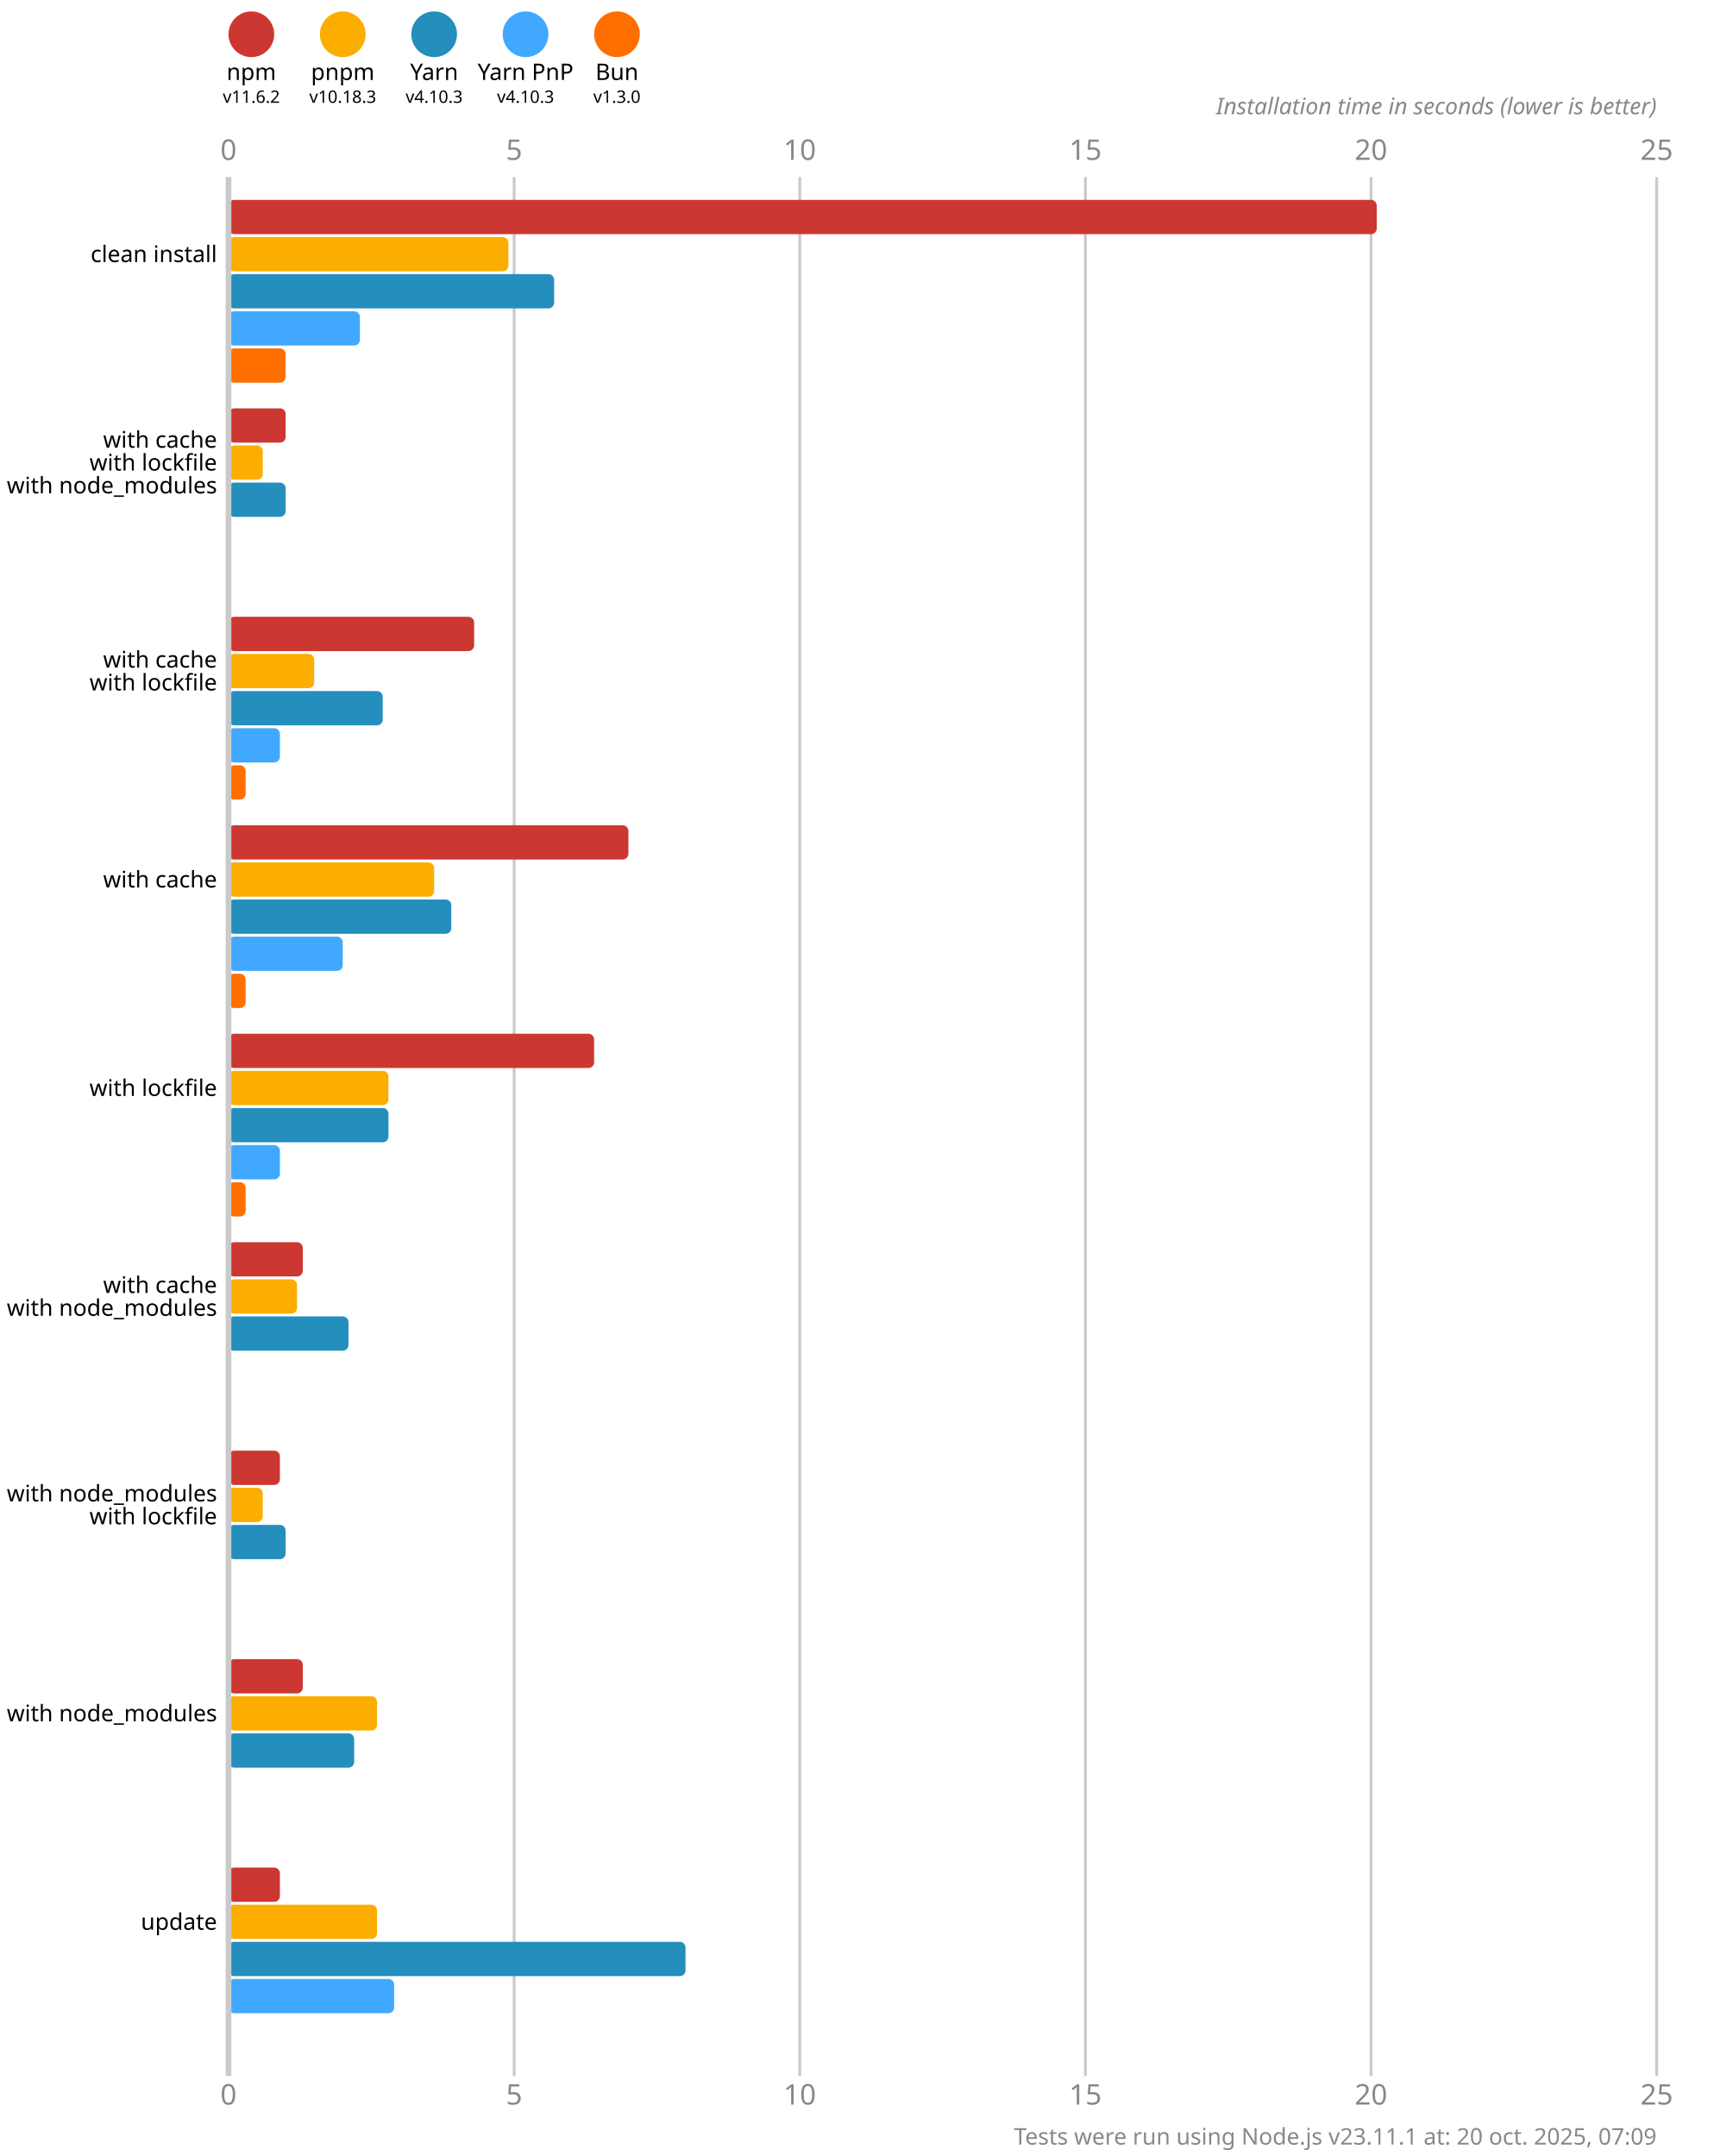
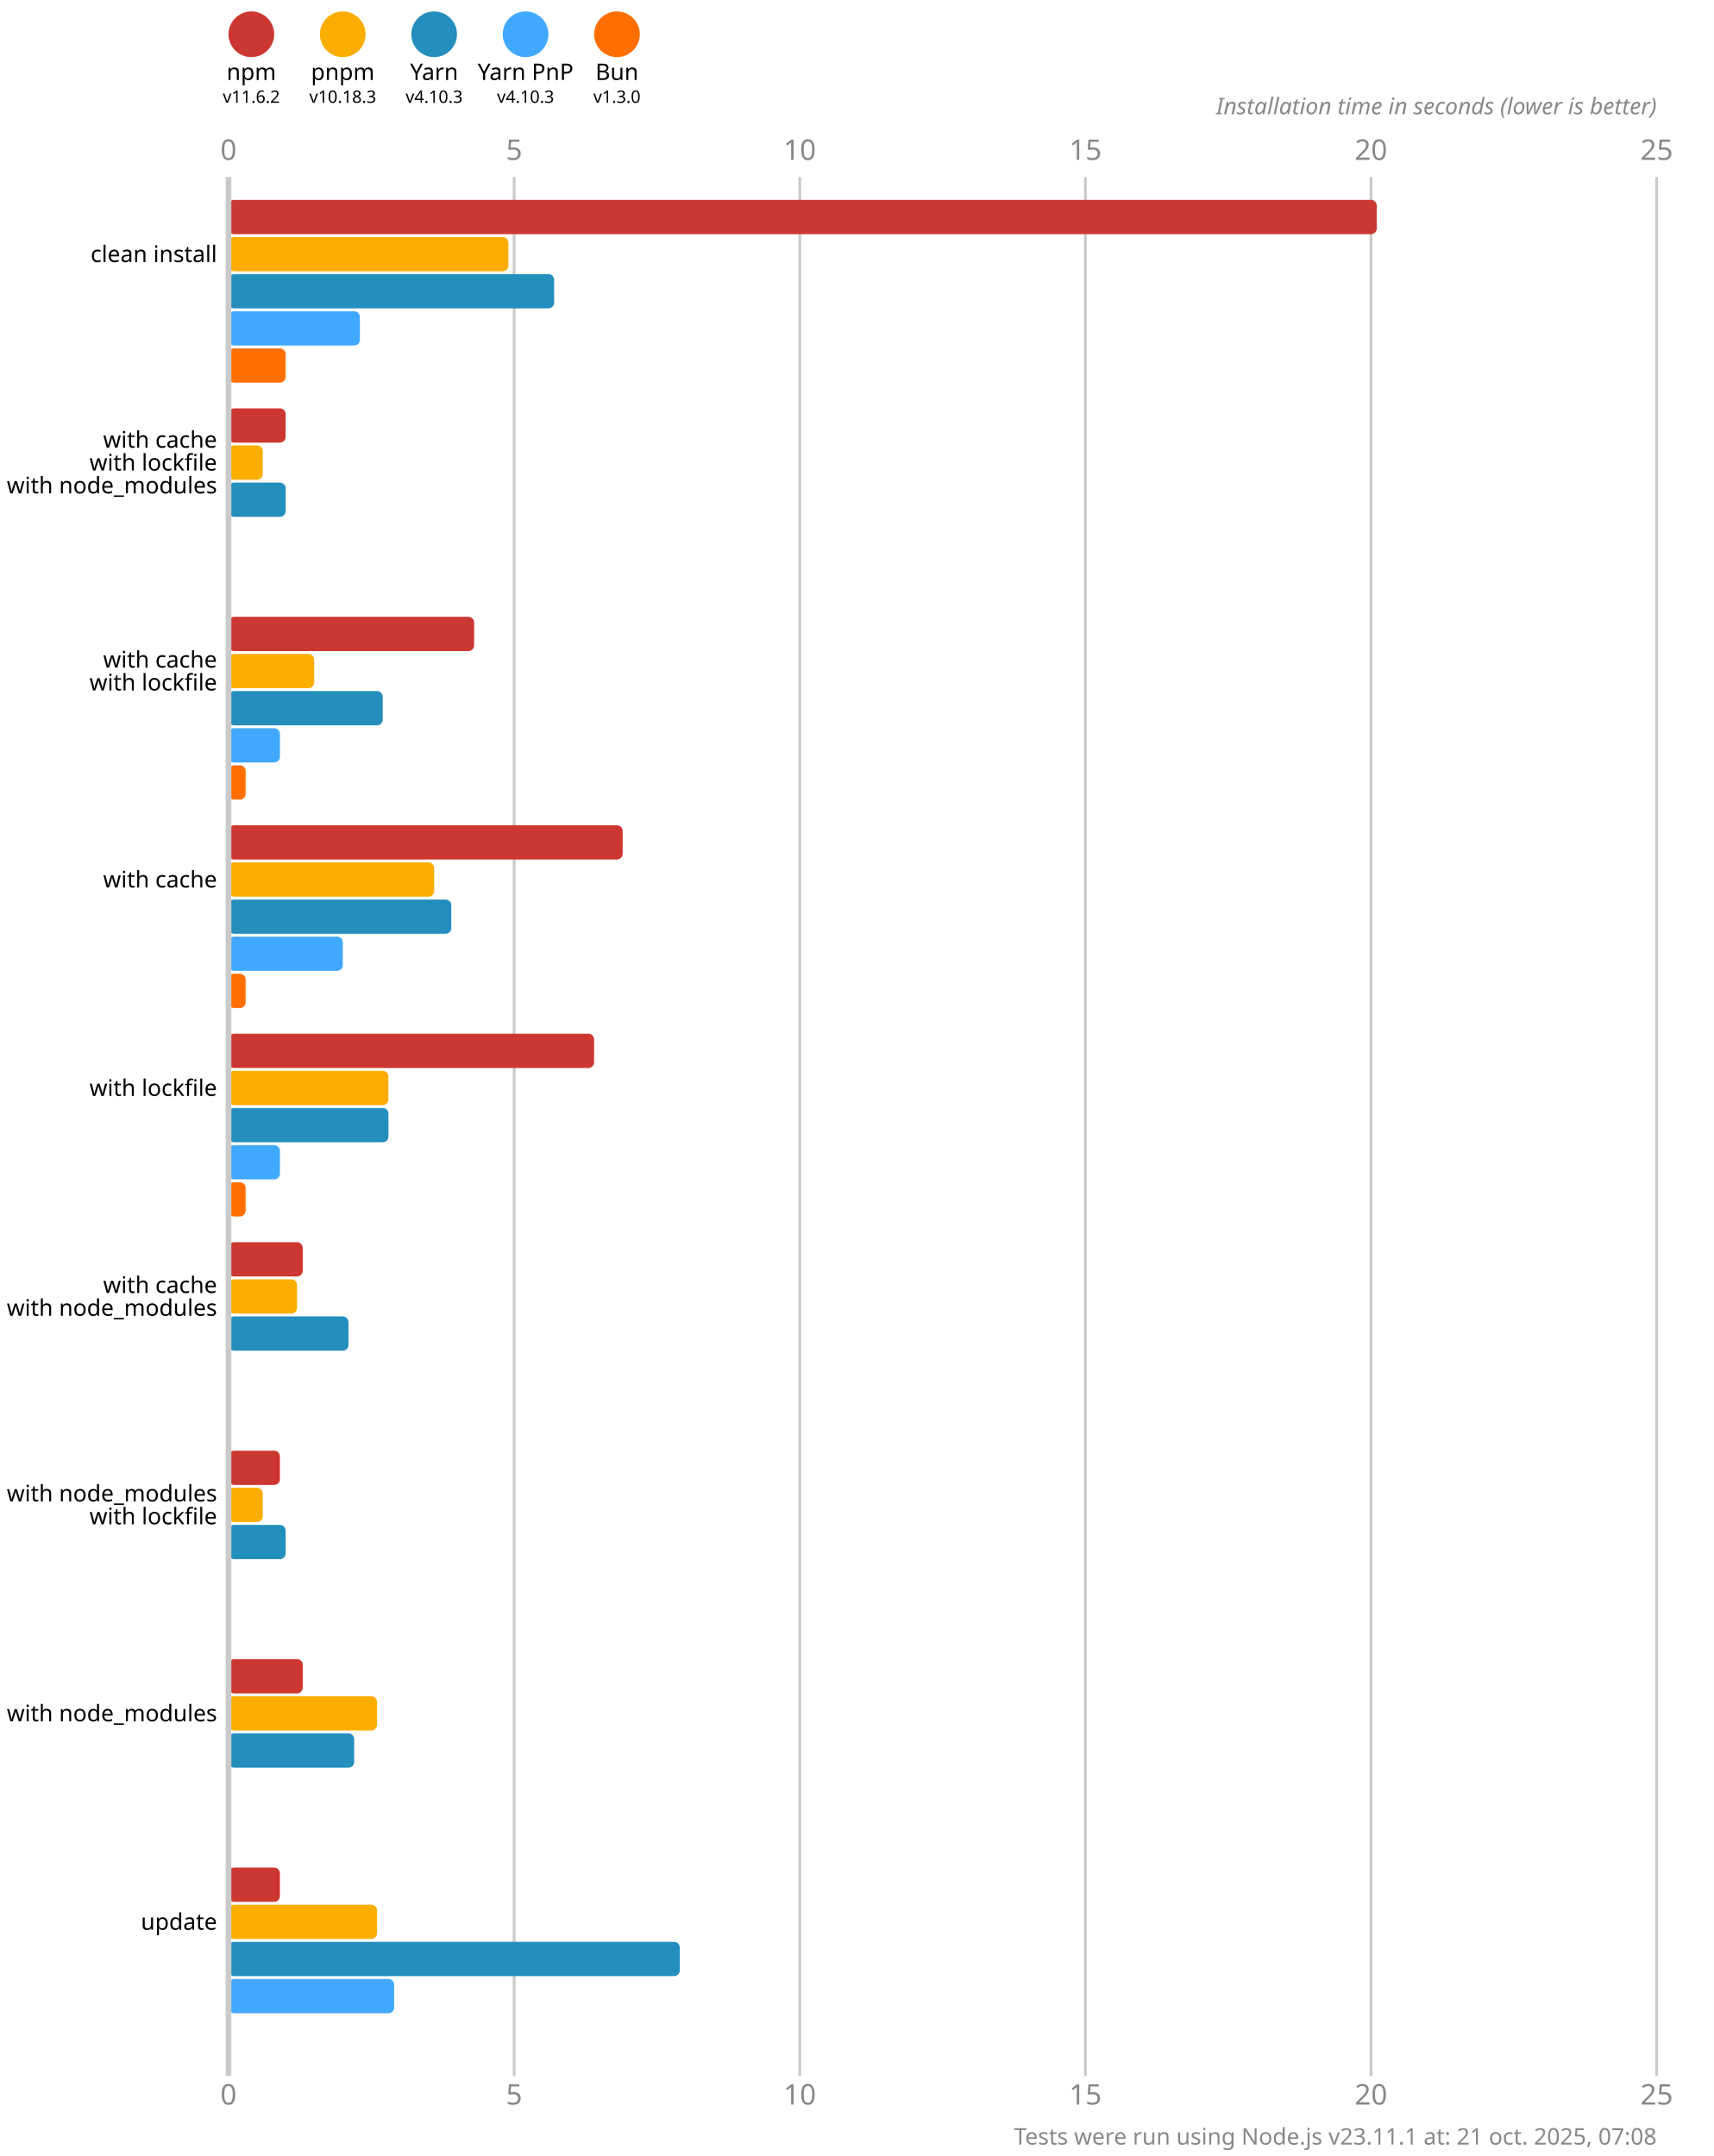
<svg xmlns="http://www.w3.org/2000/svg" version="1.1" viewBox="0 0 300 377.5">
  <style>
    .font { font-family: sans-serif; }
    .s3 { font-size: 3px; }
    .s4 { font-size: 4px; }
    .s5 { font-size: 5px; }
    .line { stroke: #cacaca; }
    .width { stroke-width: 0.5; }
    .text { fill: #888; }
  </style>
  <rect x="0" y="0" width="300" height="377.5" fill="#fff" />
  <circle cx="44" cy="6" r="4" fill="#cd3731" />
  <text x="44" y="14" class="font s4" text-anchor="middle">npm</text>
  <text x="44" y="18" class="font s3" text-anchor="middle">v11.6.2</text>
  <circle cx="60" cy="6" r="4" fill="#fbae00" />
  <text x="60" y="14" class="font s4" text-anchor="middle">pnpm</text>
  <text x="60" y="18" class="font s3" text-anchor="middle">v10.18.3</text>
  <circle cx="76" cy="6" r="4" fill="#248ebd" />
  <text x="76" y="14" class="font s4" text-anchor="middle">Yarn</text>
  <text x="76" y="18" class="font s3" text-anchor="middle">v4.10.3</text>
  <circle cx="92" cy="6" r="4" fill="#40a9ff" />
  <text x="92" y="14" class="font s4" text-anchor="middle">Yarn PnP</text>
  <text x="92" y="18" class="font s3" text-anchor="middle">v4.10.3</text>
  <circle cx="108" cy="6" r="4" fill="#ff6f00" />
  <text x="108" y="14" class="font s4" text-anchor="middle">Bun</text>
  <text x="108" y="18" class="font s3" text-anchor="middle">v1.3.0</text>
  <text x="40" y="28" class="font s5 text" text-anchor="middle">0</text>
  <text x="40" y="368.5" class="font s5 text" text-anchor="middle">0</text>
  <line x1="90" y1="31" x2="90" y2="363.5" class="line width" />
  <text x="90" y="28" class="font s5 text" text-anchor="middle">5</text>
  <text x="90" y="368.5" class="font s5 text" text-anchor="middle">5</text>
  <line x1="140" y1="31" x2="140" y2="363.5" class="line width" />
  <text x="140" y="28" class="font s5 text" text-anchor="middle">10</text>
  <text x="140" y="368.5" class="font s5 text" text-anchor="middle">10</text>
  <line x1="190" y1="31" x2="190" y2="363.5" class="line width" />
  <text x="190" y="28" class="font s5 text" text-anchor="middle">15</text>
  <text x="190" y="368.5" class="font s5 text" text-anchor="middle">15</text>
  <line x1="240" y1="31" x2="240" y2="363.5" class="line width" />
  <text x="240" y="28" class="font s5 text" text-anchor="middle">20</text>
  <text x="240" y="368.5" class="font s5 text" text-anchor="middle">20</text>
  <line x1="290" y1="31" x2="290" y2="363.5" class="line width" />
  <text x="290" y="28" class="font s5 text" text-anchor="middle">25</text>
  <text x="290" y="368.5" class="font s5 text" text-anchor="middle">25</text>
  <text x="290" y="20" class="font s4 text" font-style="italic" text-anchor="end">Installation time in seconds (lower is better)</text>
  <rect x="40" y="35" width="201" height="6" fill="#cd3731" rx="1" ry="1" />
  <rect x="40" y="41.5" width="49" height="6" fill="#fbae00" rx="1" ry="1" />
  <rect x="40" y="48" width="57" height="6" fill="#248ebd" rx="1" ry="1" />
  <rect x="40" y="54.5" width="23" height="6" fill="#40a9ff" rx="1" ry="1" />
  <rect x="40" y="61" width="10" height="6" fill="#ff6f00" rx="1" ry="1" />
  <rect x="40" y="71.5" width="10" height="6" fill="#cd3731" rx="1" ry="1" />
  <rect x="40" y="78" width="6" height="6" fill="#fbae00" rx="1" ry="1" />
  <rect x="40" y="84.5" width="10" height="6" fill="#248ebd" rx="1" ry="1" />
  <rect x="40" y="91" width="0" height="6" fill="#40a9ff" rx="1" ry="1" />
  <rect x="40" y="97.5" width="0" height="6" fill="#ff6f00" rx="1" ry="1" />
  <rect x="40" y="108" width="43" height="6" fill="#cd3731" rx="1" ry="1" />
  <rect x="40" y="114.5" width="15" height="6" fill="#fbae00" rx="1" ry="1" />
  <rect x="40" y="121" width="27" height="6" fill="#248ebd" rx="1" ry="1" />
  <rect x="40" y="127.5" width="9" height="6" fill="#40a9ff" rx="1" ry="1" />
  <rect x="40" y="134" width="3" height="6" fill="#ff6f00" rx="1" ry="1" />
-   <rect x="40" y="144.5" width="70" height="6" fill="#cd3731" rx="1" ry="1" />
+   <rect x="40" y="144.5" width="69" height="6" fill="#cd3731" rx="1" ry="1" />
  <rect x="40" y="151" width="36" height="6" fill="#fbae00" rx="1" ry="1" />
  <rect x="40" y="157.5" width="39" height="6" fill="#248ebd" rx="1" ry="1" />
  <rect x="40" y="164" width="20" height="6" fill="#40a9ff" rx="1" ry="1" />
  <rect x="40" y="170.5" width="3" height="6" fill="#ff6f00" rx="1" ry="1" />
  <rect x="40" y="181" width="64" height="6" fill="#cd3731" rx="1" ry="1" />
  <rect x="40" y="187.5" width="28" height="6" fill="#fbae00" rx="1" ry="1" />
  <rect x="40" y="194" width="28" height="6" fill="#248ebd" rx="1" ry="1" />
  <rect x="40" y="200.5" width="9" height="6" fill="#40a9ff" rx="1" ry="1" />
  <rect x="40" y="207" width="3" height="6" fill="#ff6f00" rx="1" ry="1" />
  <rect x="40" y="217.5" width="13" height="6" fill="#cd3731" rx="1" ry="1" />
  <rect x="40" y="224" width="12" height="6" fill="#fbae00" rx="1" ry="1" />
  <rect x="40" y="230.5" width="21" height="6" fill="#248ebd" rx="1" ry="1" />
  <rect x="40" y="237" width="0" height="6" fill="#40a9ff" rx="1" ry="1" />
  <rect x="40" y="243.5" width="0" height="6" fill="#ff6f00" rx="1" ry="1" />
  <rect x="40" y="254" width="9" height="6" fill="#cd3731" rx="1" ry="1" />
  <rect x="40" y="260.5" width="6" height="6" fill="#fbae00" rx="1" ry="1" />
  <rect x="40" y="267" width="10" height="6" fill="#248ebd" rx="1" ry="1" />
  <rect x="40" y="273.5" width="0" height="6" fill="#40a9ff" rx="1" ry="1" />
  <rect x="40" y="280" width="0" height="6" fill="#ff6f00" rx="1" ry="1" />
  <rect x="40" y="290.5" width="13" height="6" fill="#cd3731" rx="1" ry="1" />
  <rect x="40" y="297" width="26" height="6" fill="#fbae00" rx="1" ry="1" />
  <rect x="40" y="303.5" width="22" height="6" fill="#248ebd" rx="1" ry="1" />
  <rect x="40" y="310" width="0" height="6" fill="#40a9ff" rx="1" ry="1" />
  <rect x="40" y="316.5" width="0" height="6" fill="#ff6f00" rx="1" ry="1" />
  <rect x="40" y="327" width="9" height="6" fill="#cd3731" rx="1" ry="1" />
  <rect x="40" y="333.5" width="26" height="6" fill="#fbae00" rx="1" ry="1" />
-   <rect x="40" y="340" width="80" height="6" fill="#248ebd" rx="1" ry="1" />
+   <rect x="40" y="340" width="79" height="6" fill="#248ebd" rx="1" ry="1" />
  <rect x="40" y="346.5" width="29" height="6" fill="#40a9ff" rx="1" ry="1" />
  <rect x="40" y="353" width="0" height="6" fill="#ff6f00" rx="1" ry="1" />
  <line x1="40" y1="31" x2="40" y2="363.5" class="line" />
  <text x="38" y="44.5" class="font s4" dominant-baseline="middle" text-anchor="end">clean install</text>
  <text x="38" y="77" class="font s4" dominant-baseline="middle" text-anchor="end">with cache</text>
  <text x="38" y="81" class="font s4" dominant-baseline="middle" text-anchor="end">with lockfile</text>
  <text x="38" y="85" class="font s4" dominant-baseline="middle" text-anchor="end">with node_modules</text>
  <text x="38" y="115.5" class="font s4" dominant-baseline="middle" text-anchor="end">with cache</text>
  <text x="38" y="119.5" class="font s4" dominant-baseline="middle" text-anchor="end">with lockfile</text>
  <text x="38" y="154" class="font s4" dominant-baseline="middle" text-anchor="end">with cache</text>
  <text x="38" y="190.5" class="font s4" dominant-baseline="middle" text-anchor="end">with lockfile</text>
  <text x="38" y="225" class="font s4" dominant-baseline="middle" text-anchor="end">with cache</text>
  <text x="38" y="229" class="font s4" dominant-baseline="middle" text-anchor="end">with node_modules</text>
  <text x="38" y="261.5" class="font s4" dominant-baseline="middle" text-anchor="end">with node_modules</text>
  <text x="38" y="265.5" class="font s4" dominant-baseline="middle" text-anchor="end">with lockfile</text>
  <text x="38" y="300" class="font s4" dominant-baseline="middle" text-anchor="end">with node_modules</text>
  <text x="38" y="336.5" class="font s4" dominant-baseline="middle" text-anchor="end">update</text>
-   <text x="290" y="375.5" class="font s4 text" text-anchor="end">Tests were run using Node.js v23.11.1 at: 20 oct. 2025, 07:09</text>
+   <text x="290" y="375.5" class="font s4 text" text-anchor="end">Tests were run using Node.js v23.11.1 at: 21 oct. 2025, 07:08</text>
</svg>
